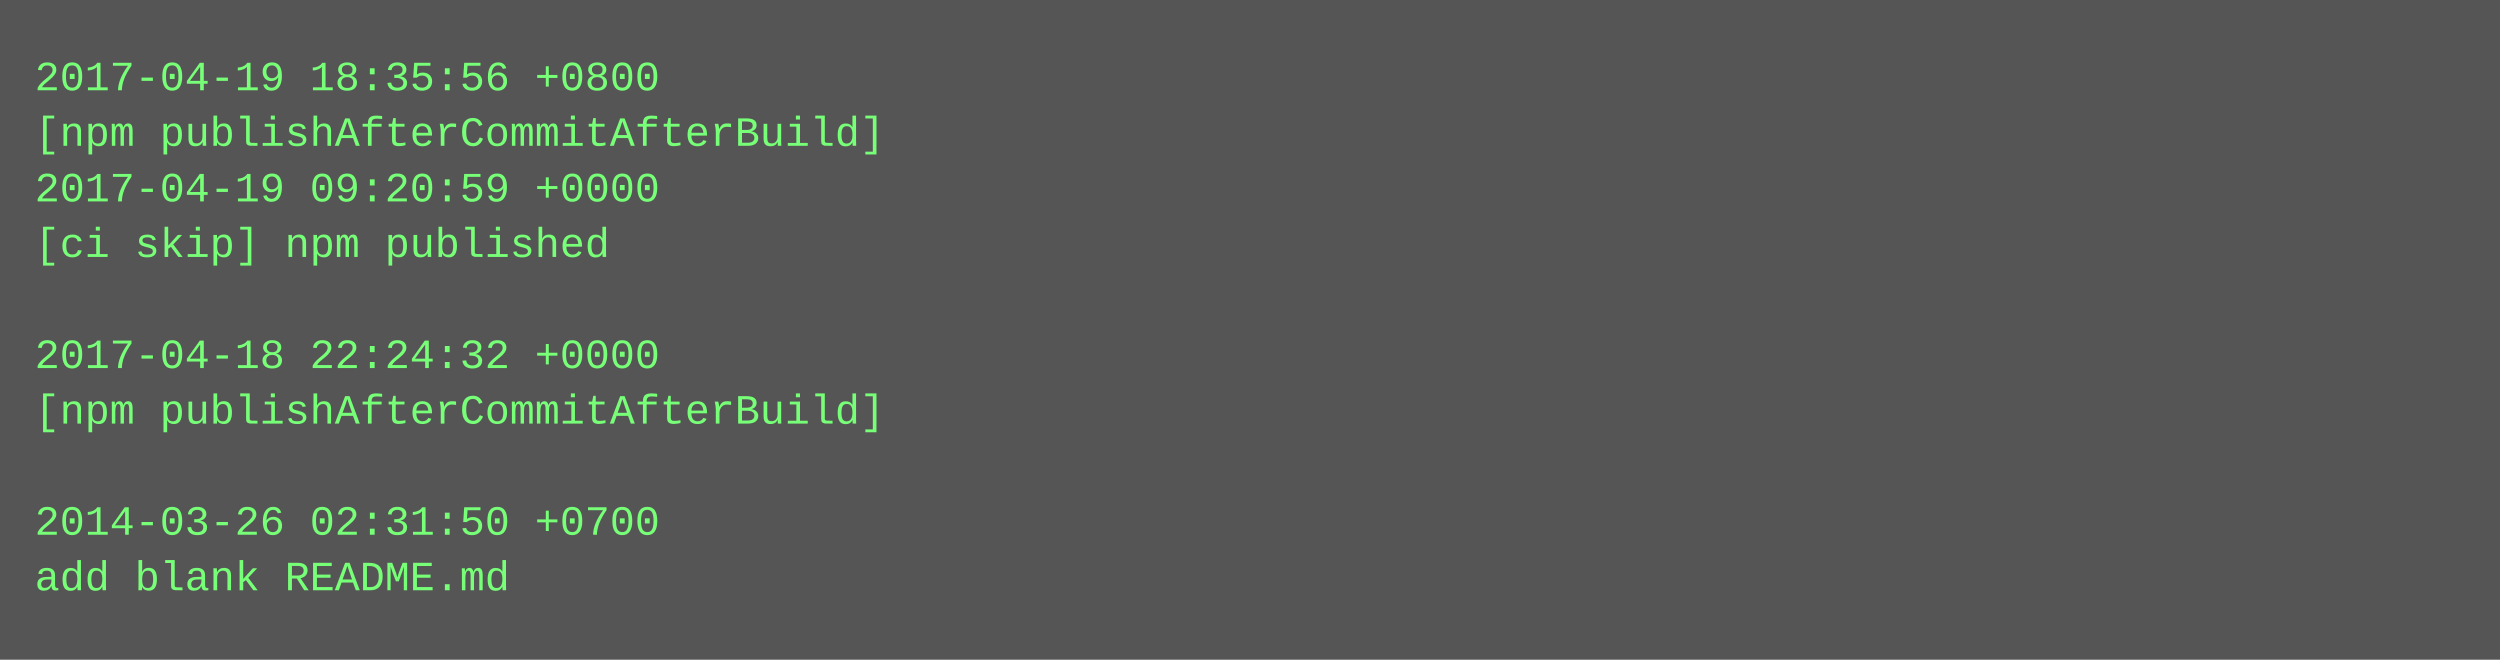
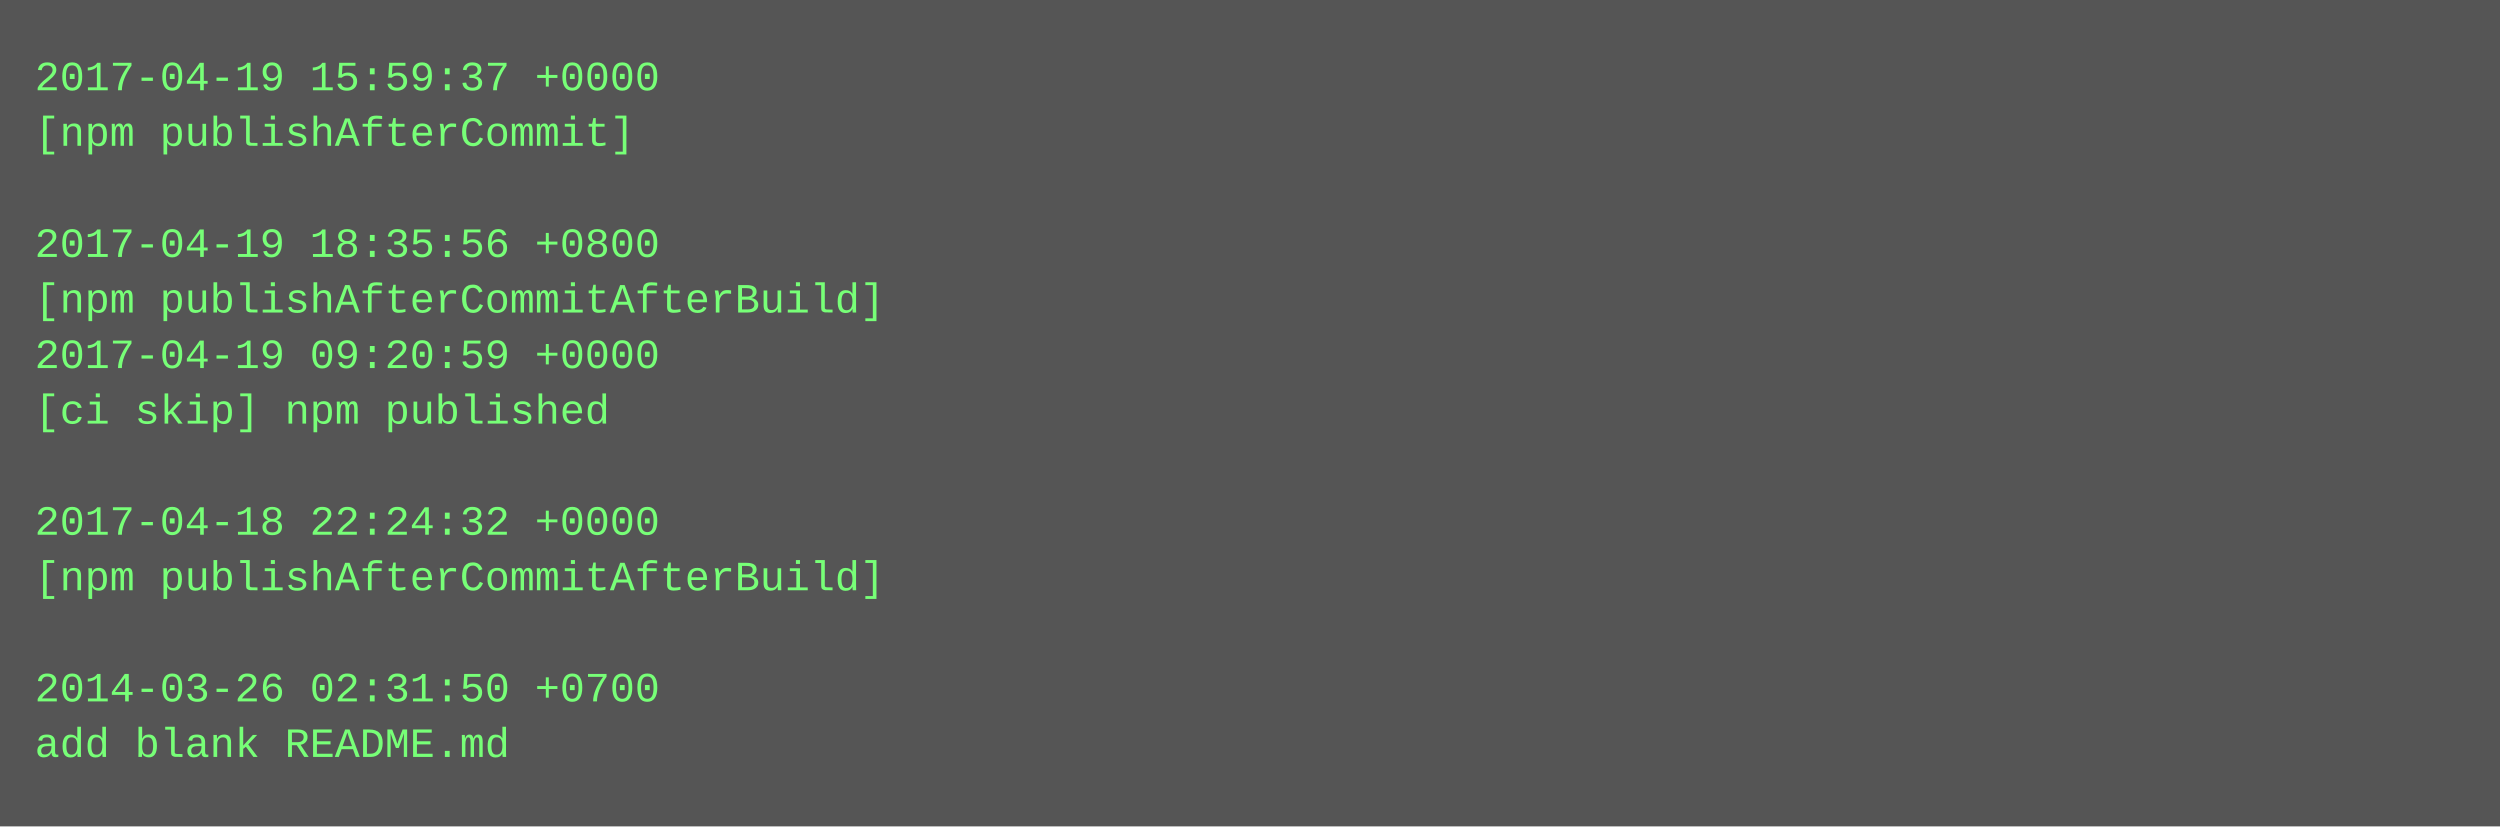
- <svg xmlns="http://www.w3.org/2000/svg" height="190" width="720">
-   <rect height="190" fill="#555" width="720" />
+ <svg xmlns="http://www.w3.org/2000/svg" height="238" width="720">
+   <rect height="238" fill="#555" width="720" />
  <text fill="#7f7" font-family="Courier New" font-size="12" xml:space="preserve">
-     <tspan x="10" y="26">2017-04-19 18:35:56 +0800</tspan>
-     <tspan x="10" y="42">[npm publishAfterCommitAfterBuild]</tspan>
-     <tspan x="10" y="58">2017-04-19 09:20:59 +0000</tspan>
-     <tspan x="10" y="74">[ci skip] npm published</tspan>
-     <tspan x="10" y="90" />
-     <tspan x="10" y="106">2017-04-18 22:24:32 +0000</tspan>
-     <tspan x="10" y="122">[npm publishAfterCommitAfterBuild]</tspan>
+     <tspan x="10" y="26">2017-04-19 15:59:37 +0000</tspan>
+     <tspan x="10" y="42">[npm publishAfterCommit]</tspan>
+     <tspan x="10" y="58" />
+     <tspan x="10" y="74">2017-04-19 18:35:56 +0800</tspan>
+     <tspan x="10" y="90">[npm publishAfterCommitAfterBuild]</tspan>
+     <tspan x="10" y="106">2017-04-19 09:20:59 +0000</tspan>
+     <tspan x="10" y="122">[ci skip] npm published</tspan>
    <tspan x="10" y="138" />
-     <tspan x="10" y="154">2014-03-26 02:31:50 +0700</tspan>
-     <tspan x="10" y="170">add blank README.md</tspan>
+     <tspan x="10" y="154">2017-04-18 22:24:32 +0000</tspan>
+     <tspan x="10" y="170">[npm publishAfterCommitAfterBuild]</tspan>
+     <tspan x="10" y="186" />
+     <tspan x="10" y="202">2014-03-26 02:31:50 +0700</tspan>
+     <tspan x="10" y="218">add blank README.md</tspan>
  </text>
</svg>
